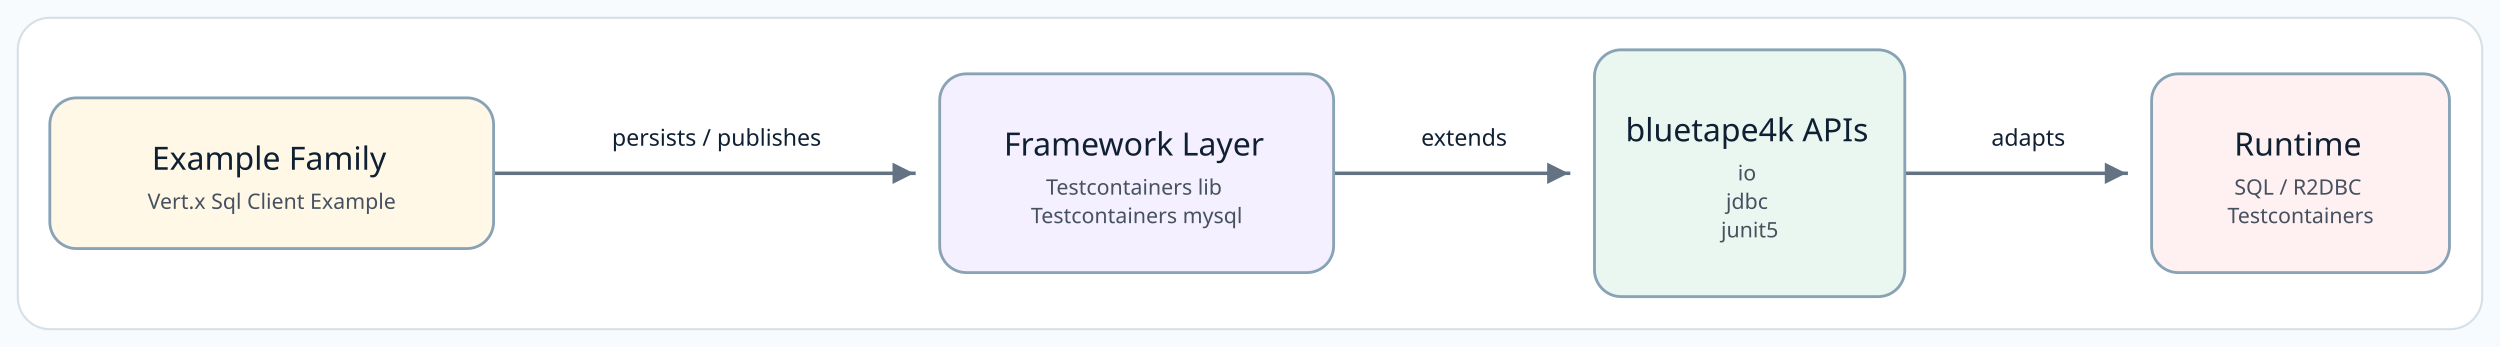
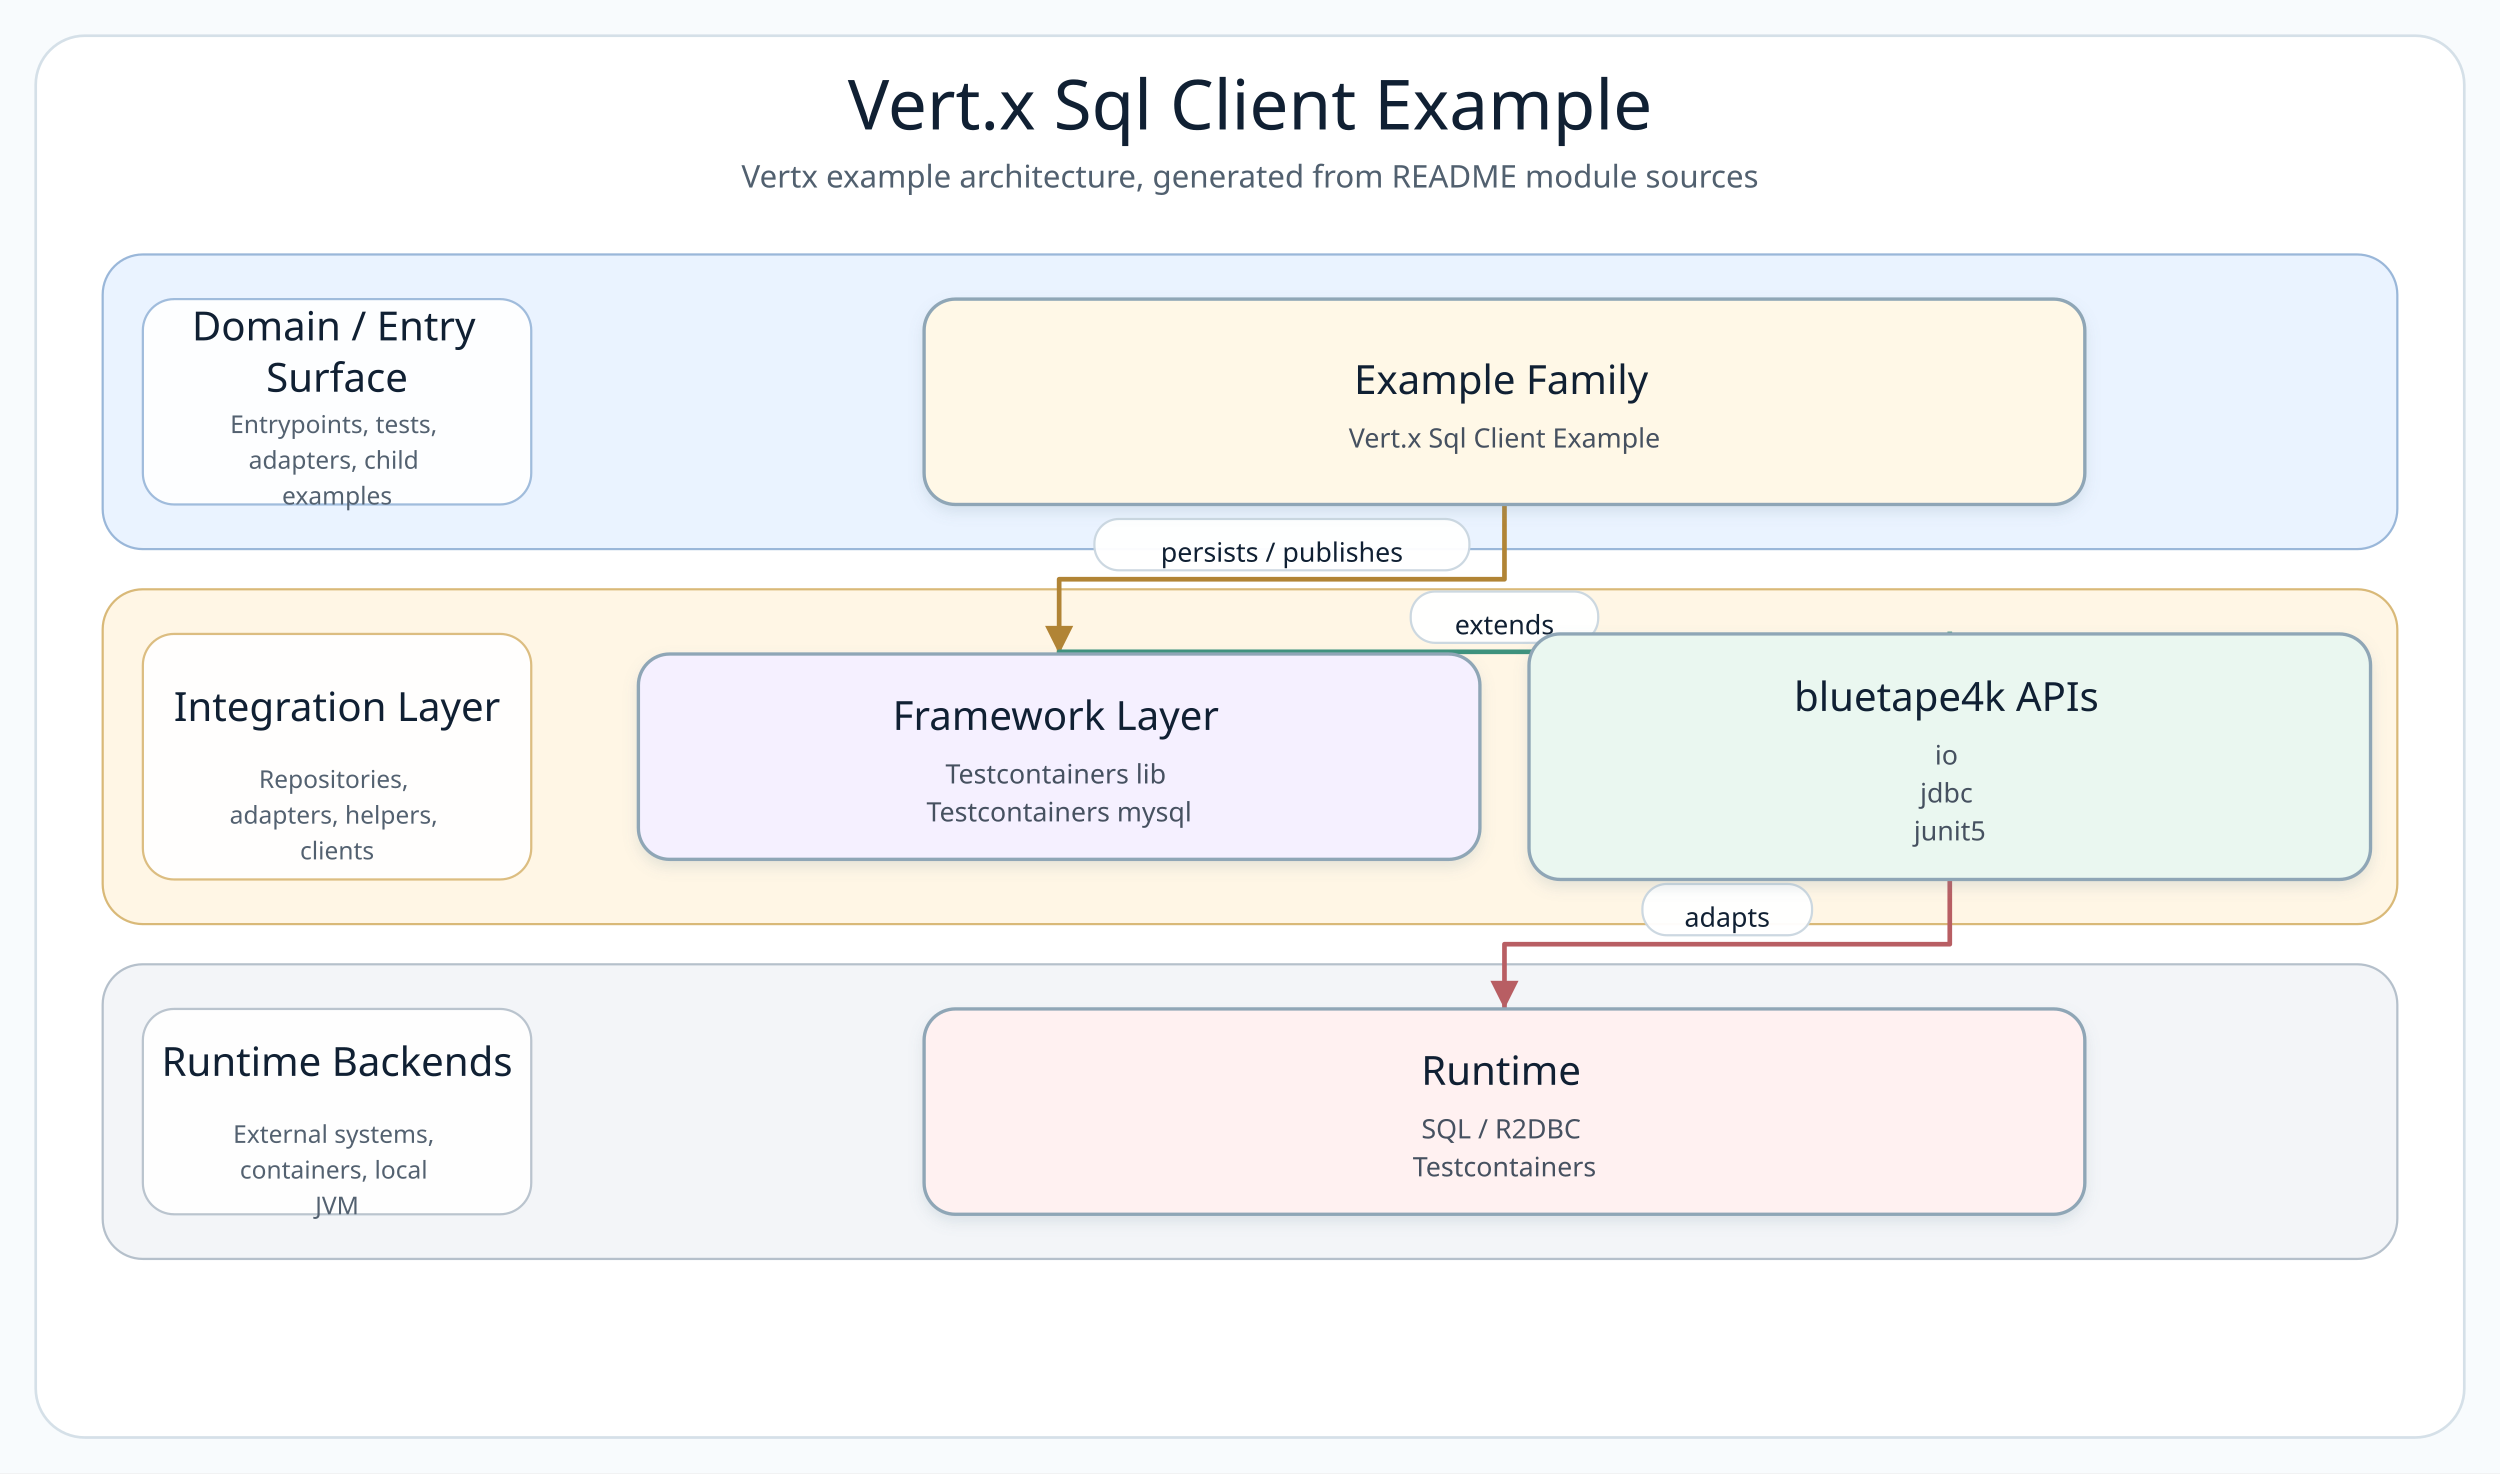
- <svg xmlns="http://www.w3.org/2000/svg" width="1405" height="195" viewBox="0 0 1405 195" role="img" aria-label="Source-derived README architecture diagram">
+ <svg xmlns="http://www.w3.org/2000/svg" width="1120" height="660" viewBox="0 0 1120 660" role="img" aria-label="Vert.x Sql Client Example architecture diagram">
  <defs>
-     <marker id="arrow" markerWidth="8" markerHeight="8" refX="7" refY="4" orient="auto" markerUnits="strokeWidth">
-       <path d="M 1 1 L 7 4 L 1 7 Z" fill="#637383" />
+     <filter id="softShadow" x="-8%" y="-8%" width="116%" height="124%">
+       <feDropShadow dx="0" dy="3" stdDeviation="3" flood-color="#7890A5" flood-opacity="0.18" />
+     </filter>
+     <marker id="arrow-api" markerWidth="8" markerHeight="8" refX="7" refY="4" orient="auto" markerUnits="strokeWidth">
+       <path d="M 1 1 L 7 4 L 1 7 Z" fill="#4F7DB5" />
+     </marker>
+     <marker id="arrow-service" markerWidth="8" markerHeight="8" refX="7" refY="4" orient="auto" markerUnits="strokeWidth">
+       <path d="M 1 1 L 7 4 L 1 7 Z" fill="#4A9667" />
+     </marker>
+     <marker id="arrow-infra" markerWidth="8" markerHeight="8" refX="7" refY="4" orient="auto" markerUnits="strokeWidth">
+       <path d="M 1 1 L 7 4 L 1 7 Z" fill="#B18435" />
+     </marker>
+     <marker id="arrow-bt" markerWidth="8" markerHeight="8" refX="7" refY="4" orient="auto" markerUnits="strokeWidth">
+       <path d="M 1 1 L 7 4 L 1 7 Z" fill="#3E927D" />
+     </marker>
+     <marker id="arrow-runtime" markerWidth="8" markerHeight="8" refX="7" refY="4" orient="auto" markerUnits="strokeWidth">
+       <path d="M 1 1 L 7 4 L 1 7 Z" fill="#B85E63" />
    </marker>
    <style>
      .canvas { fill: #F8FBFD; }
      .frame { fill: #FFFFFF; stroke: #D5E0E8; stroke-width: 1.2; }
-       .node rect { stroke-width: 1.6; }
+       .diagram-title { font-family: "Architects Daughter"; font-size: 31px; fill: #102033; }
+       .diagram-subtitle { font-family: "Comic Mono"; font-size: 14px; fill: #51606F; }
+       .layer-title { font-family: "Architects Daughter"; font-size: 18px; fill: #102033; }
+       .layer-detail { font-family: "Comic Mono"; font-size: 11px; fill: #536170; }
+       .node rect { stroke-width: 1.5; }
      .node-title { font-family: "Architects Daughter"; font-size: 18px; fill: #102033; }
      .node-detail { font-family: "Comic Mono"; font-size: 12px; fill: #465160; }
-       .edge-label { font-family: "Comic Mono"; font-size: 13px; fill: #102033; paint-order: stroke; stroke: #FFFFFF; stroke-width: 4px; stroke-linejoin: round; }
-       .connector { fill: none; stroke: #637383; stroke-width: 2; stroke-linecap: square; stroke-linejoin: round; }
+       .edge-label-bg { fill: #FFFFFF; stroke: #CAD6E0; stroke-width: 1; opacity: 0.96; }
+       .edge-label { font-family: "Comic Mono"; font-size: 12px; fill: #102033; dominant-baseline: middle; }
    </style>
  </defs>
-   <rect class="canvas" width="1405" height="195" />
-   <rect class="frame" x="10" y="10" width="1385" height="175" rx="18" />
+   <rect class="canvas" width="1120" height="660" />
+   <rect class="frame" x="16" y="16" width="1088" height="628" rx="22" />
+   <text class="diagram-title" x="560.0" y="58" text-anchor="middle">Vert.x Sql Client Example</text>
+   <text class="diagram-subtitle" x="560.0" y="84" text-anchor="middle">Vertx example architecture, generated from README module sources</text>
  <g>
-     <polyline class="connector" points="277.9,97.4 277.9,97.4 513.6,97.4 513.6,97.4" marker-end="url(#arrow)" />
-     <text class="edge-label" x="402.7" y="81.9" text-anchor="middle">persists / publishes</text>
-     <polyline class="connector" points="750.2,97.4 750.2,97.4 881.5,97.4 881.5,97.4" marker-end="url(#arrow)" />
-     <text class="edge-label" x="822.8" y="81.9" text-anchor="middle">extends</text>
-     <polyline class="connector" points="1071.2,97.4 1071.2,97.4 1194.9,97.4 1194.9,97.4" marker-end="url(#arrow)" />
-     <text class="edge-label" x="1139.9" y="81.9" text-anchor="middle">adapts</text>
-     <g class="node" data-node="entry">
-       <rect x="28.0" y="55.0" width="249.4" height="84.7" rx="15" fill="#FFF8E7" stroke="#88A3B5" />
+     <g class="layer" data-layer="surface">
+       <rect x="46.0" y="114.0" width="1028.0" height="132.0" rx="18" fill="#EAF3FF" stroke="#9AB7D9" />
+       <rect x="64.0" y="134.0" width="174" height="92.0" rx="14" fill="#FFFFFF" stroke="#9AB7D9" opacity="0.92" />
      <text text-anchor="middle">
-         <tspan class="node-title" x="152.7" y="95.4">Example Family</tspan>
-         <tspan class="node-detail" x="152.7" y="117.4">Vert.x Sql Client Example</tspan>
+         <tspan class="layer-title" x="151.0" y="152.5">Domain / Entry</tspan>
+         <tspan class="layer-title" x="151.0" y="175.5">Surface</tspan>
+       </text>
+       <text text-anchor="middle">
+         <tspan class="layer-detail" x="151.0" y="194.0">Entrypoints, tests,</tspan>
+         <tspan class="layer-detail" x="151.0" y="210.0">adapters, child</tspan>
+         <tspan class="layer-detail" x="151.0" y="226.0">examples</tspan>
      </text>
    </g>
-     <g class="node" data-node="infra">
-       <rect x="528.1" y="41.5" width="221.4" height="111.7" rx="15" fill="#F5F0FF" stroke="#88A3B5" />
+     <g class="layer" data-layer="integration">
+       <rect x="46.0" y="264.0" width="1028.0" height="150.0" rx="18" fill="#FFF6E5" stroke="#D9B978" />
+       <rect x="64.0" y="284.0" width="174" height="110.0" rx="14" fill="#FFFFFF" stroke="#D9B978" opacity="0.92" />
      <text text-anchor="middle">
-         <tspan class="node-title" x="638.8" y="87.4">Framework Layer</tspan>
-         <tspan class="node-detail" x="638.8" y="109.4">Testcontainers lib</tspan>
-         <tspan class="node-detail" x="638.8" y="125.4">Testcontainers mysql</tspan>
+         <tspan class="layer-title" x="151.0" y="323.0">Integration Layer</tspan>
+       </text>
+       <text text-anchor="middle">
+         <tspan class="layer-detail" x="151.0" y="353.0">Repositories,</tspan>
+         <tspan class="layer-detail" x="151.0" y="369.0">adapters, helpers,</tspan>
+         <tspan class="layer-detail" x="151.0" y="385.0">clients</tspan>
      </text>
    </g>
-     <g class="node" data-node="bt">
-       <rect x="896.1" y="28.0" width="174.4" height="138.7" rx="15" fill="#EAF7F0" stroke="#88A3B5" />
+     <g class="layer" data-layer="runtime">
+       <rect x="46.0" y="432.0" width="1028.0" height="132.0" rx="18" fill="#F3F5F8" stroke="#B5C0CB" />
+       <rect x="64.0" y="452.0" width="174" height="92.0" rx="14" fill="#FFFFFF" stroke="#B5C0CB" opacity="0.92" />
      <text text-anchor="middle">
-         <tspan class="node-title" x="983.3" y="79.4">bluetape4k APIs</tspan>
-         <tspan class="node-detail" x="983.3" y="101.4">io</tspan>
-         <tspan class="node-detail" x="983.3" y="117.4">jdbc</tspan>
-         <tspan class="node-detail" x="983.3" y="133.4">junit5</tspan>
+         <tspan class="layer-title" x="151.0" y="482.0">Runtime Backends</tspan>
+       </text>
+       <text text-anchor="middle">
+         <tspan class="layer-detail" x="151.0" y="512.0">External systems,</tspan>
+         <tspan class="layer-detail" x="151.0" y="528.0">containers, local</tspan>
+         <tspan class="layer-detail" x="151.0" y="544.0">JVM</tspan>
      </text>
    </g>
-     <g class="node" data-node="runtime">
-       <rect x="1209.2" y="41.5" width="167.4" height="111.7" rx="15" fill="#FFF1F1" stroke="#88A3B5" />
+     <g class="edge" data-edge="entry-&gt;infra">
+       <path d="M 674.0 226.0 L 674.0 259.5 L 474.5 259.5 L 474.5 293.0" fill="none" stroke="#B18435" stroke-width="2.1" stroke-linecap="square" stroke-linejoin="round" marker-end="url(#arrow-infra)" />
+       <rect class="edge-label-bg" x="490.3" y="232.5" width="168.0" height="23" rx="11" />
+       <text class="edge-label" x="574.3" y="247.5" text-anchor="middle">persists / publishes</text>
+     </g>
+     <g class="edge" data-edge="infra-&gt;bt">
+       <path d="M 474.5 293.0 L 474.5 292.0 L 873.5 292.0 L 873.5 284.0" fill="none" stroke="#3E927D" stroke-width="2.1" stroke-linecap="square" stroke-linejoin="round" marker-end="url(#arrow-bt)" />
+       <rect class="edge-label-bg" x="632.0" y="265.0" width="84.0" height="23" rx="11" />
+       <text class="edge-label" x="674.0" y="280.0" text-anchor="middle">extends</text>
+     </g>
+     <g class="edge" data-edge="bt-&gt;runtime">
+       <path d="M 873.5 394.0 L 873.5 423.0 L 674.0 423.0 L 674.0 452.0" fill="none" stroke="#B85E63" stroke-width="2.1" stroke-linecap="square" stroke-linejoin="round" marker-end="url(#arrow-runtime)" />
+       <rect class="edge-label-bg" x="735.8" y="396.0" width="76.0" height="23" rx="11" />
+       <text class="edge-label" x="773.8" y="411.0" text-anchor="middle">adapts</text>
+     </g>
+     <g class="node" data-node="entry" data-lines="Example Family | Vert.x Sql Client Example">
+       <rect x="414.0" y="134.0" width="520.0" height="92.0" rx="14" fill="#FFF8E7" stroke="#8FA6B6" filter="url(#softShadow)" />
      <text text-anchor="middle">
-         <tspan class="node-title" x="1292.9" y="87.4">Runtime</tspan>
-         <tspan class="node-detail" x="1292.9" y="109.4">SQL / R2DBC</tspan>
-         <tspan class="node-detail" x="1292.9" y="125.4">Testcontainers</tspan>
+         <tspan class="node-title" x="674.0" y="176.5">Example Family</tspan>
+         <tspan class="node-detail" x="674.0" y="200.5">Vert.x Sql Client Example</tspan>
+       </text>
+     </g>
+     <g class="node" data-node="infra" data-lines="Framework Layer | Testcontainers lib | Testcontainers mysql">
+       <rect x="286.0" y="293.0" width="377.0" height="92.0" rx="14" fill="#F5F0FF" stroke="#8FA6B6" filter="url(#softShadow)" />
+       <text text-anchor="middle">
+         <tspan class="node-title" x="474.5" y="327.0">Framework Layer</tspan>
+         <tspan class="node-detail" x="474.5" y="351.0">Testcontainers lib</tspan>
+         <tspan class="node-detail" x="474.5" y="368.0">Testcontainers mysql</tspan>
+       </text>
+     </g>
+     <g class="node" data-node="bt" data-lines="bluetape4k APIs | io | jdbc | junit5">
+       <rect x="685.0" y="284.0" width="377.0" height="110.0" rx="14" fill="#EAF7F0" stroke="#8FA6B6" filter="url(#softShadow)" />
+       <text text-anchor="middle">
+         <tspan class="node-title" x="873.5" y="318.5">bluetape4k APIs</tspan>
+         <tspan class="node-detail" x="873.5" y="342.5">io</tspan>
+         <tspan class="node-detail" x="873.5" y="359.5">jdbc</tspan>
+         <tspan class="node-detail" x="873.5" y="376.5">junit5</tspan>
+       </text>
+     </g>
+     <g class="node" data-node="runtime" data-lines="Runtime | SQL / R2DBC | Testcontainers">
+       <rect x="414.0" y="452.0" width="520.0" height="92.0" rx="14" fill="#FFF1F1" stroke="#8FA6B6" filter="url(#softShadow)" />
+       <text text-anchor="middle">
+         <tspan class="node-title" x="674.0" y="486.0">Runtime</tspan>
+         <tspan class="node-detail" x="674.0" y="510.0">SQL / R2DBC</tspan>
+         <tspan class="node-detail" x="674.0" y="527.0">Testcontainers</tspan>
      </text>
    </g>
  </g>
</svg>
